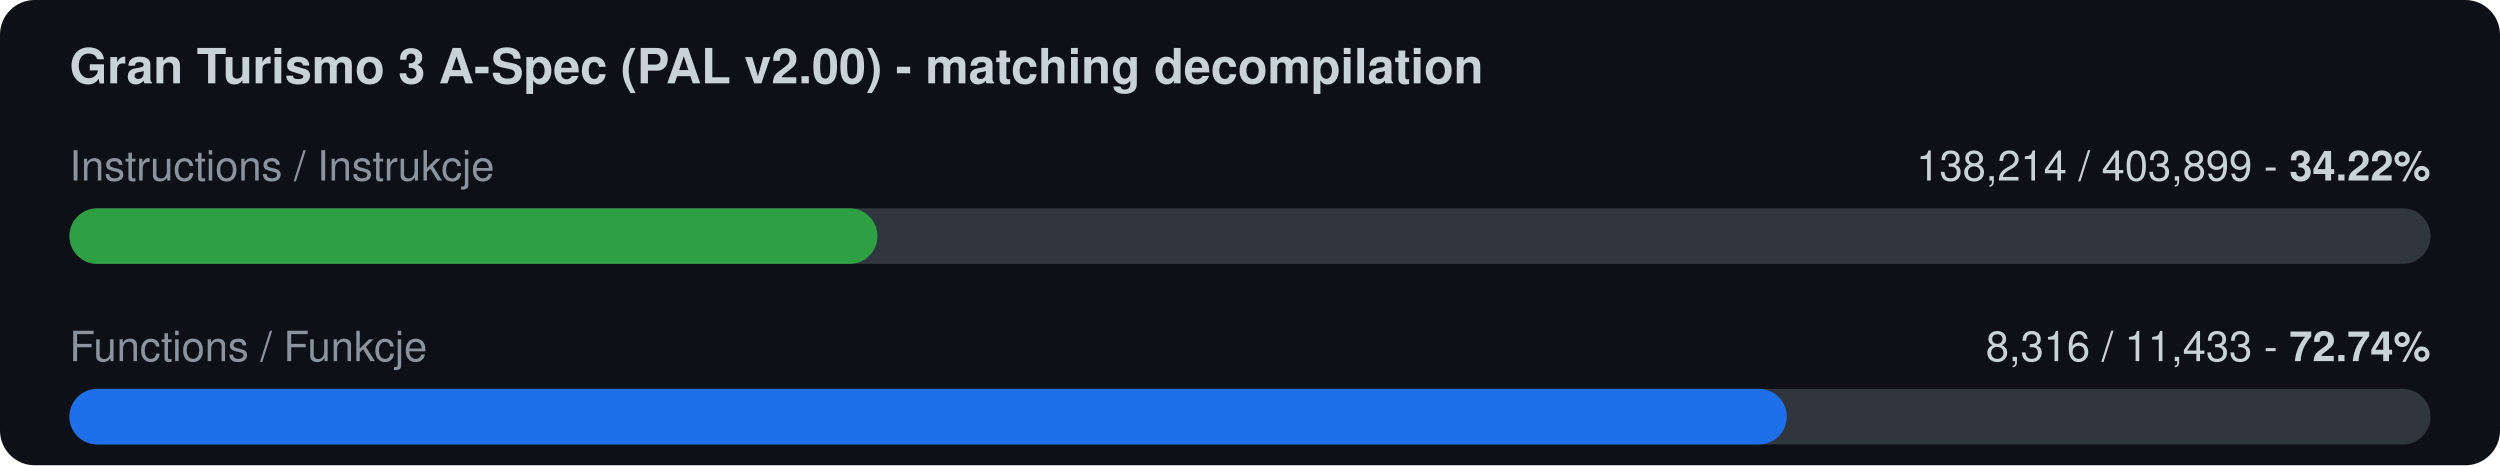
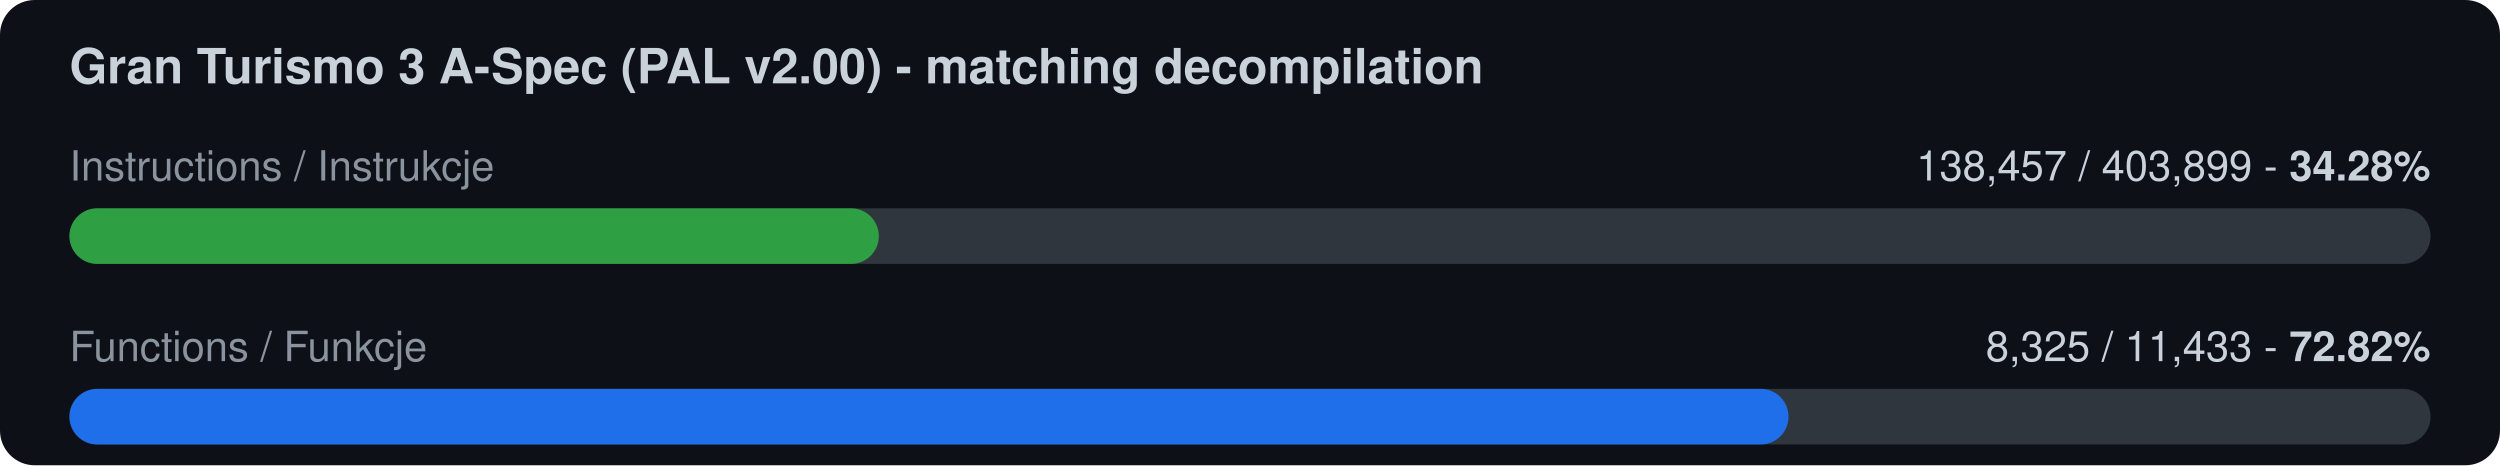
<svg xmlns="http://www.w3.org/2000/svg" width="720" height="134" viewBox="0 0 720 134">
  <rect width="720" height="134" rx="10" fill="#0d1117" />
  <text x="20" y="24" font-family="-apple-system,Segoe UI,Helvetica,Arial,sans-serif" font-size="14" font-weight="600" fill="#c9d1d9">Gran Turismo 3 A-Spec (PAL v2.00) - matching decompilation</text>
  <text x="20" y="52" font-family="-apple-system,Segoe UI,Helvetica,Arial,sans-serif" font-size="12" fill="#8b949e">Instructions / Instrukcje</text>
-   <text x="700" y="52" font-family="-apple-system,Segoe UI,Helvetica,Arial,sans-serif" font-size="12" fill="#c9d1d9" text-anchor="end">138,214 / 403,899  -  <tspan font-weight="700">34.22%</tspan>
+   <text x="700" y="52" font-family="-apple-system,Segoe UI,Helvetica,Arial,sans-serif" font-size="12" fill="#c9d1d9" text-anchor="end">138,457 / 403,899  -  <tspan font-weight="700">34.28%</tspan>
  </text>
  <rect x="20" y="60" width="680" height="16" rx="8" fill="#30363d" />
-   <rect x="20" y="60" width="232.7" height="16" rx="8" fill="#2ea043" />
+   <rect x="20" y="60" width="233.1" height="16" rx="8" fill="#2ea043" />
  <text x="20" y="104" font-family="-apple-system,Segoe UI,Helvetica,Arial,sans-serif" font-size="12" fill="#8b949e">Functions / Funkcje</text>
-   <text x="700" y="104" font-family="-apple-system,Segoe UI,Helvetica,Arial,sans-serif" font-size="12" fill="#c9d1d9" text-anchor="end">8,316 / 11,433  -  <tspan font-weight="700">72.74%</tspan>
+   <text x="700" y="104" font-family="-apple-system,Segoe UI,Helvetica,Arial,sans-serif" font-size="12" fill="#c9d1d9" text-anchor="end">8,325 / 11,433  -  <tspan font-weight="700">72.82%</tspan>
  </text>
  <rect x="20" y="112" width="680" height="16" rx="8" fill="#30363d" />
-   <rect x="20" y="112" width="494.6" height="16" rx="8" fill="#1f6feb" />
+   <rect x="20" y="112" width="495.1" height="16" rx="8" fill="#1f6feb" />
</svg>
